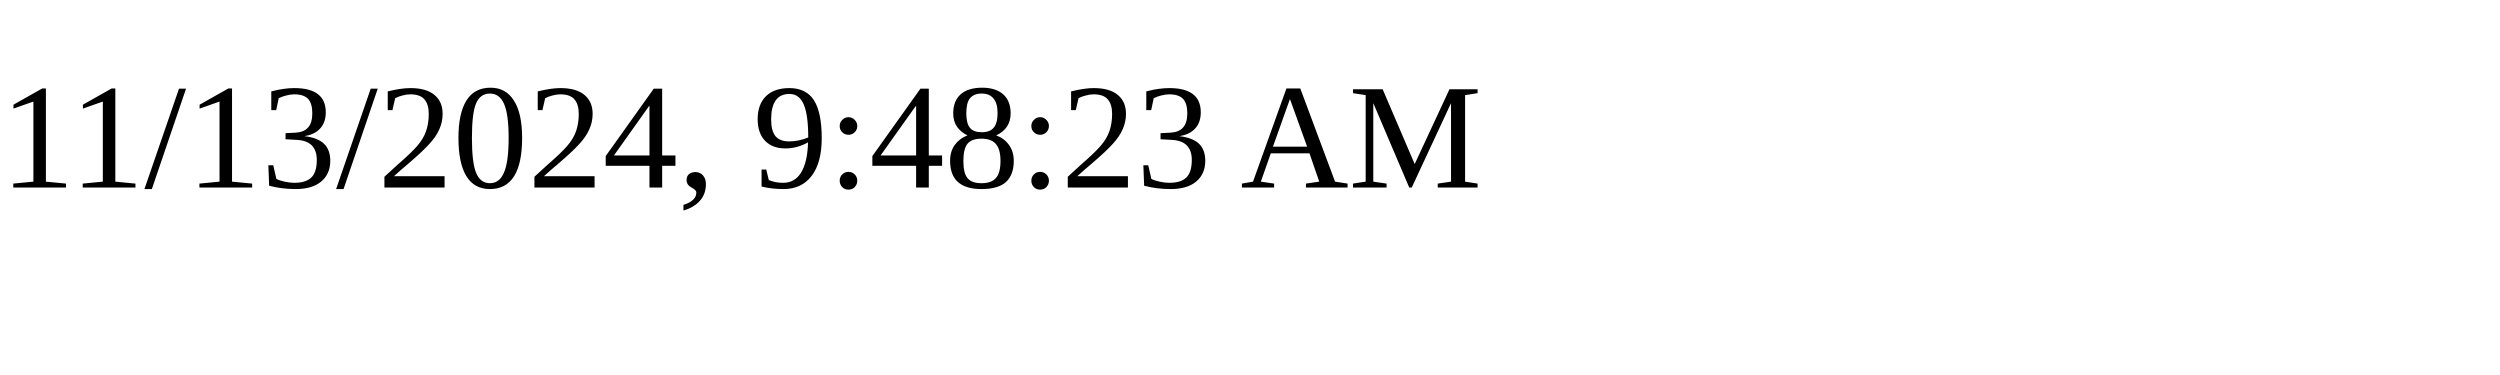
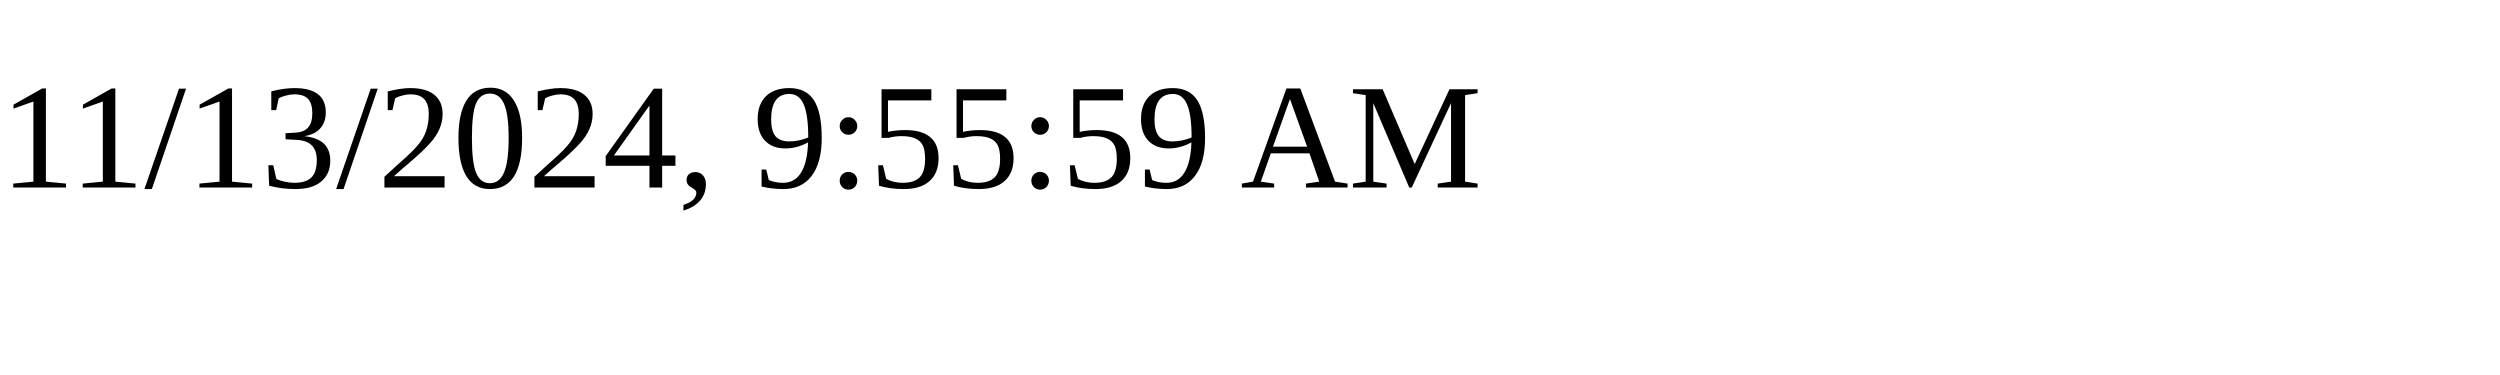
<svg xmlns="http://www.w3.org/2000/svg" height="30" width="200">
-   <text x="0" y="15">11/13/2024, 9:48:23 AM</text>
+   <text x="0" y="15">11/13/2024, 9:55:59 AM</text>
</svg>
